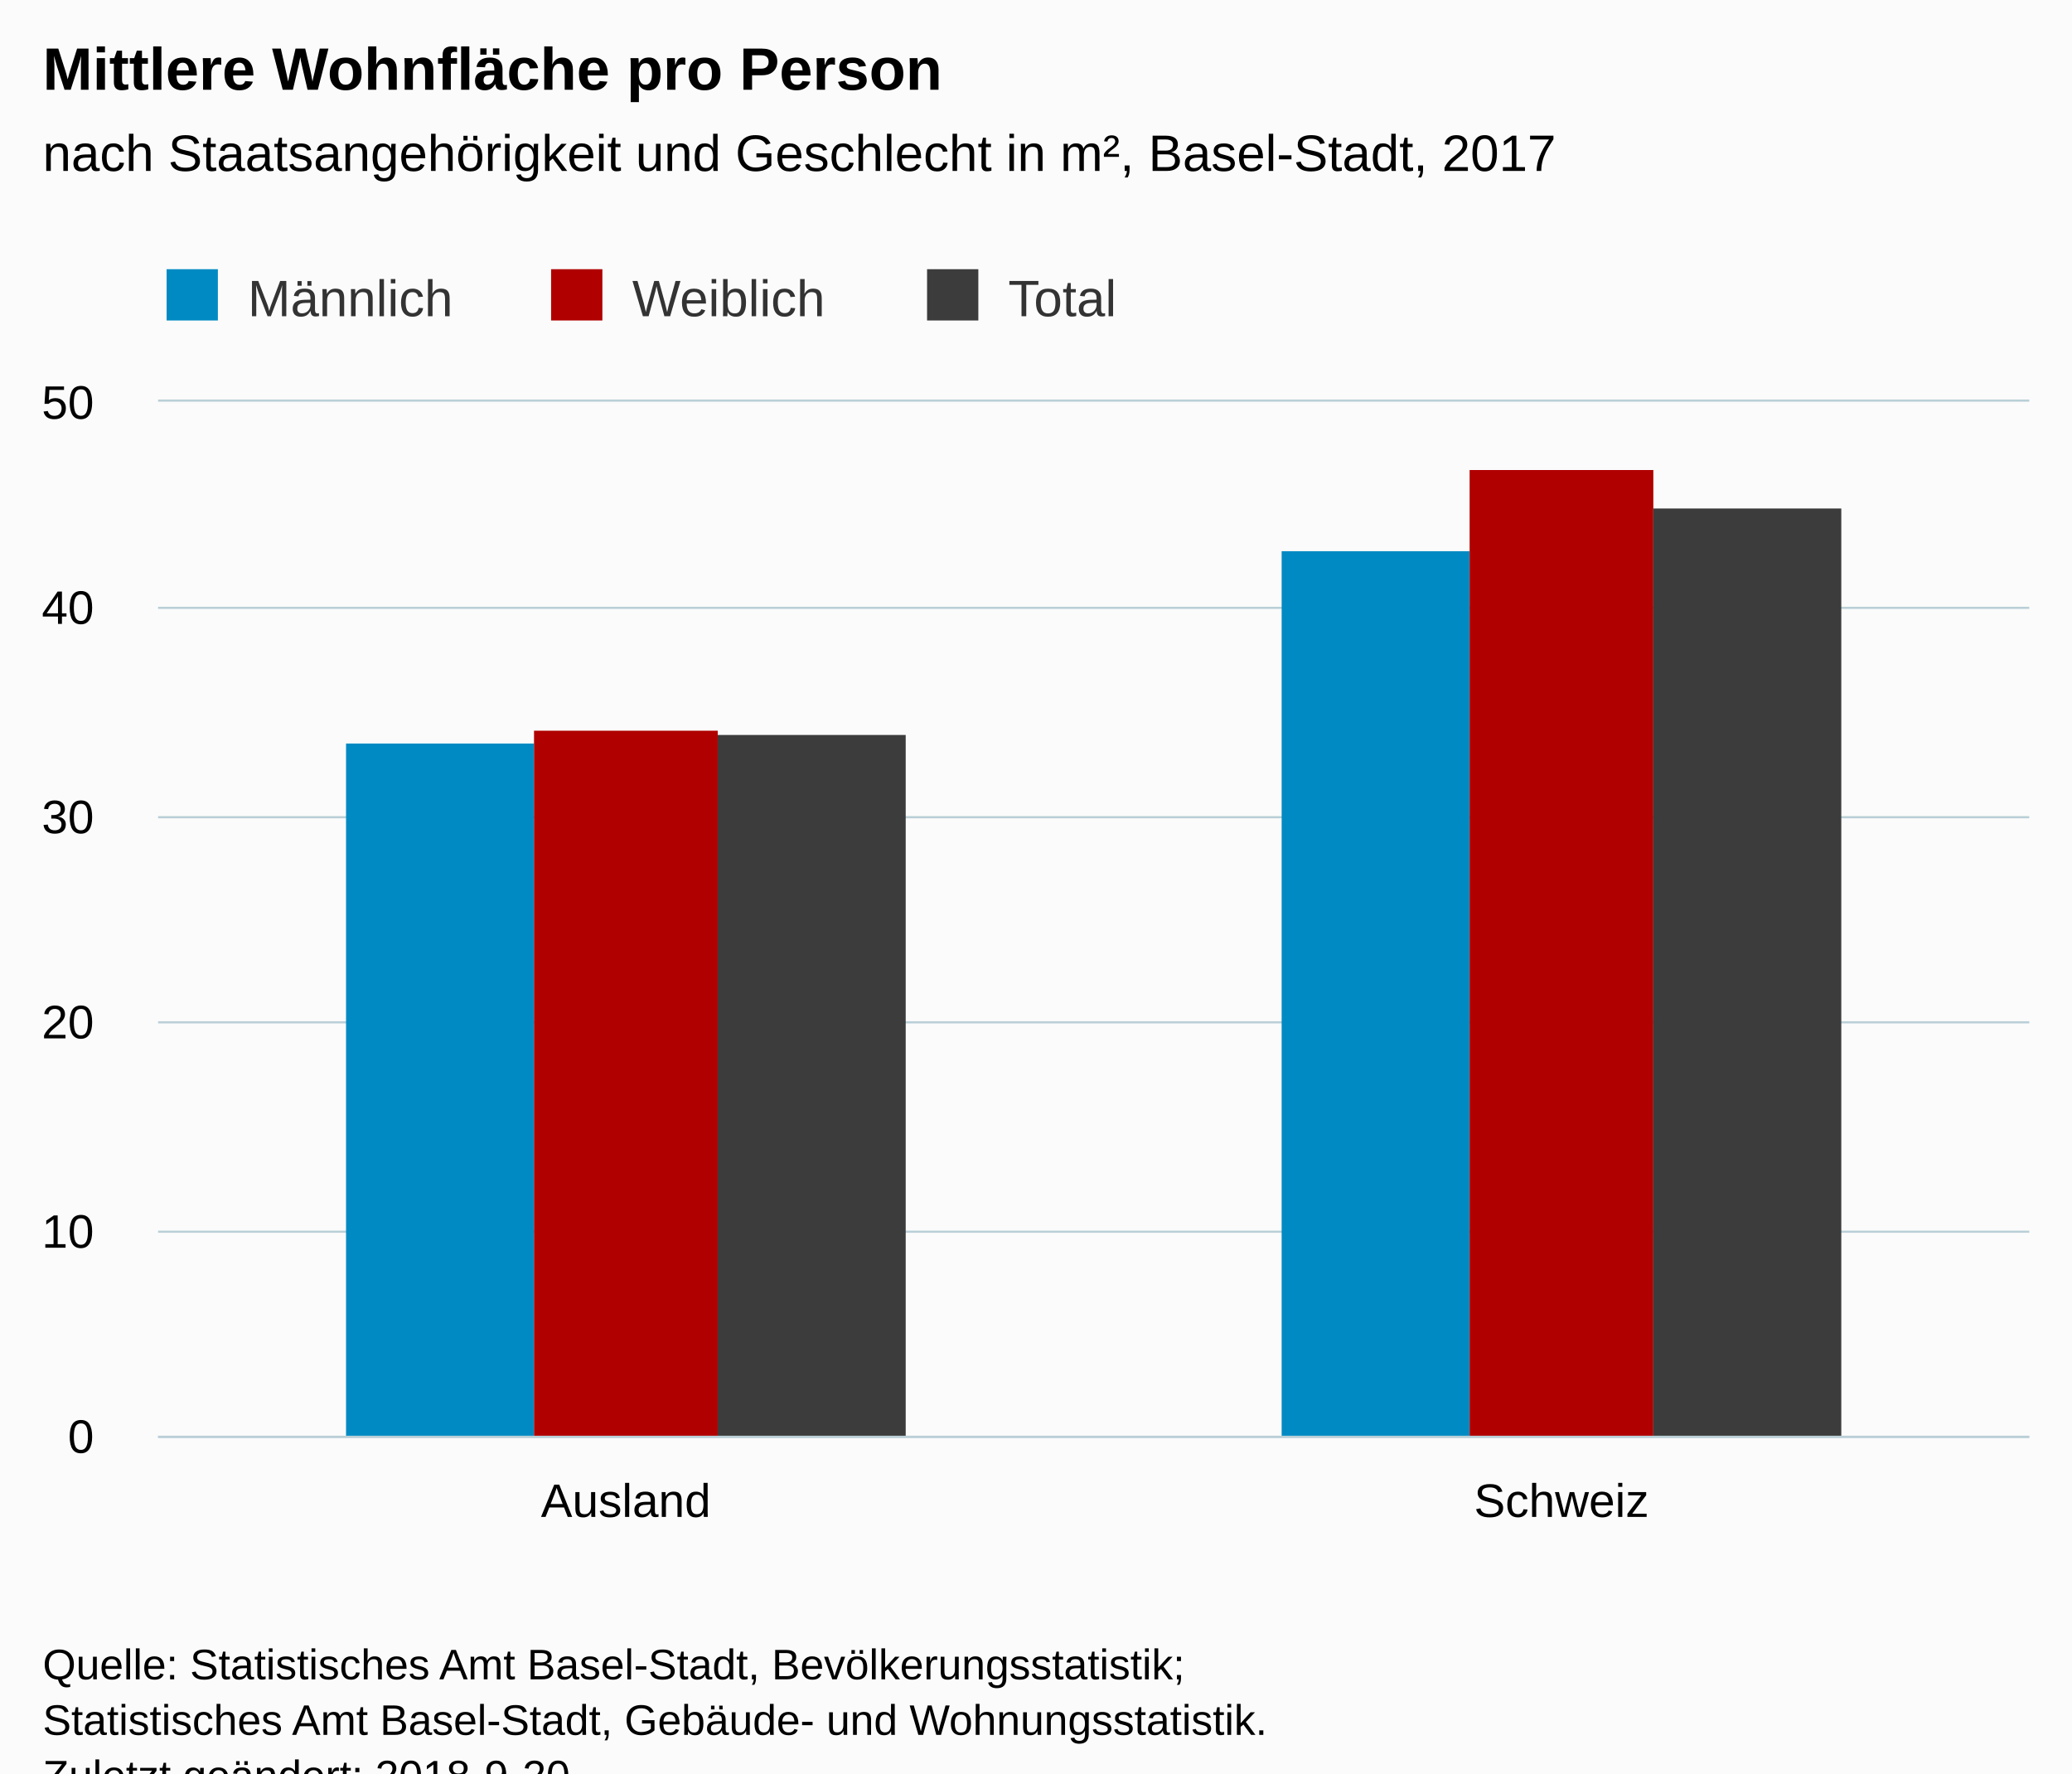
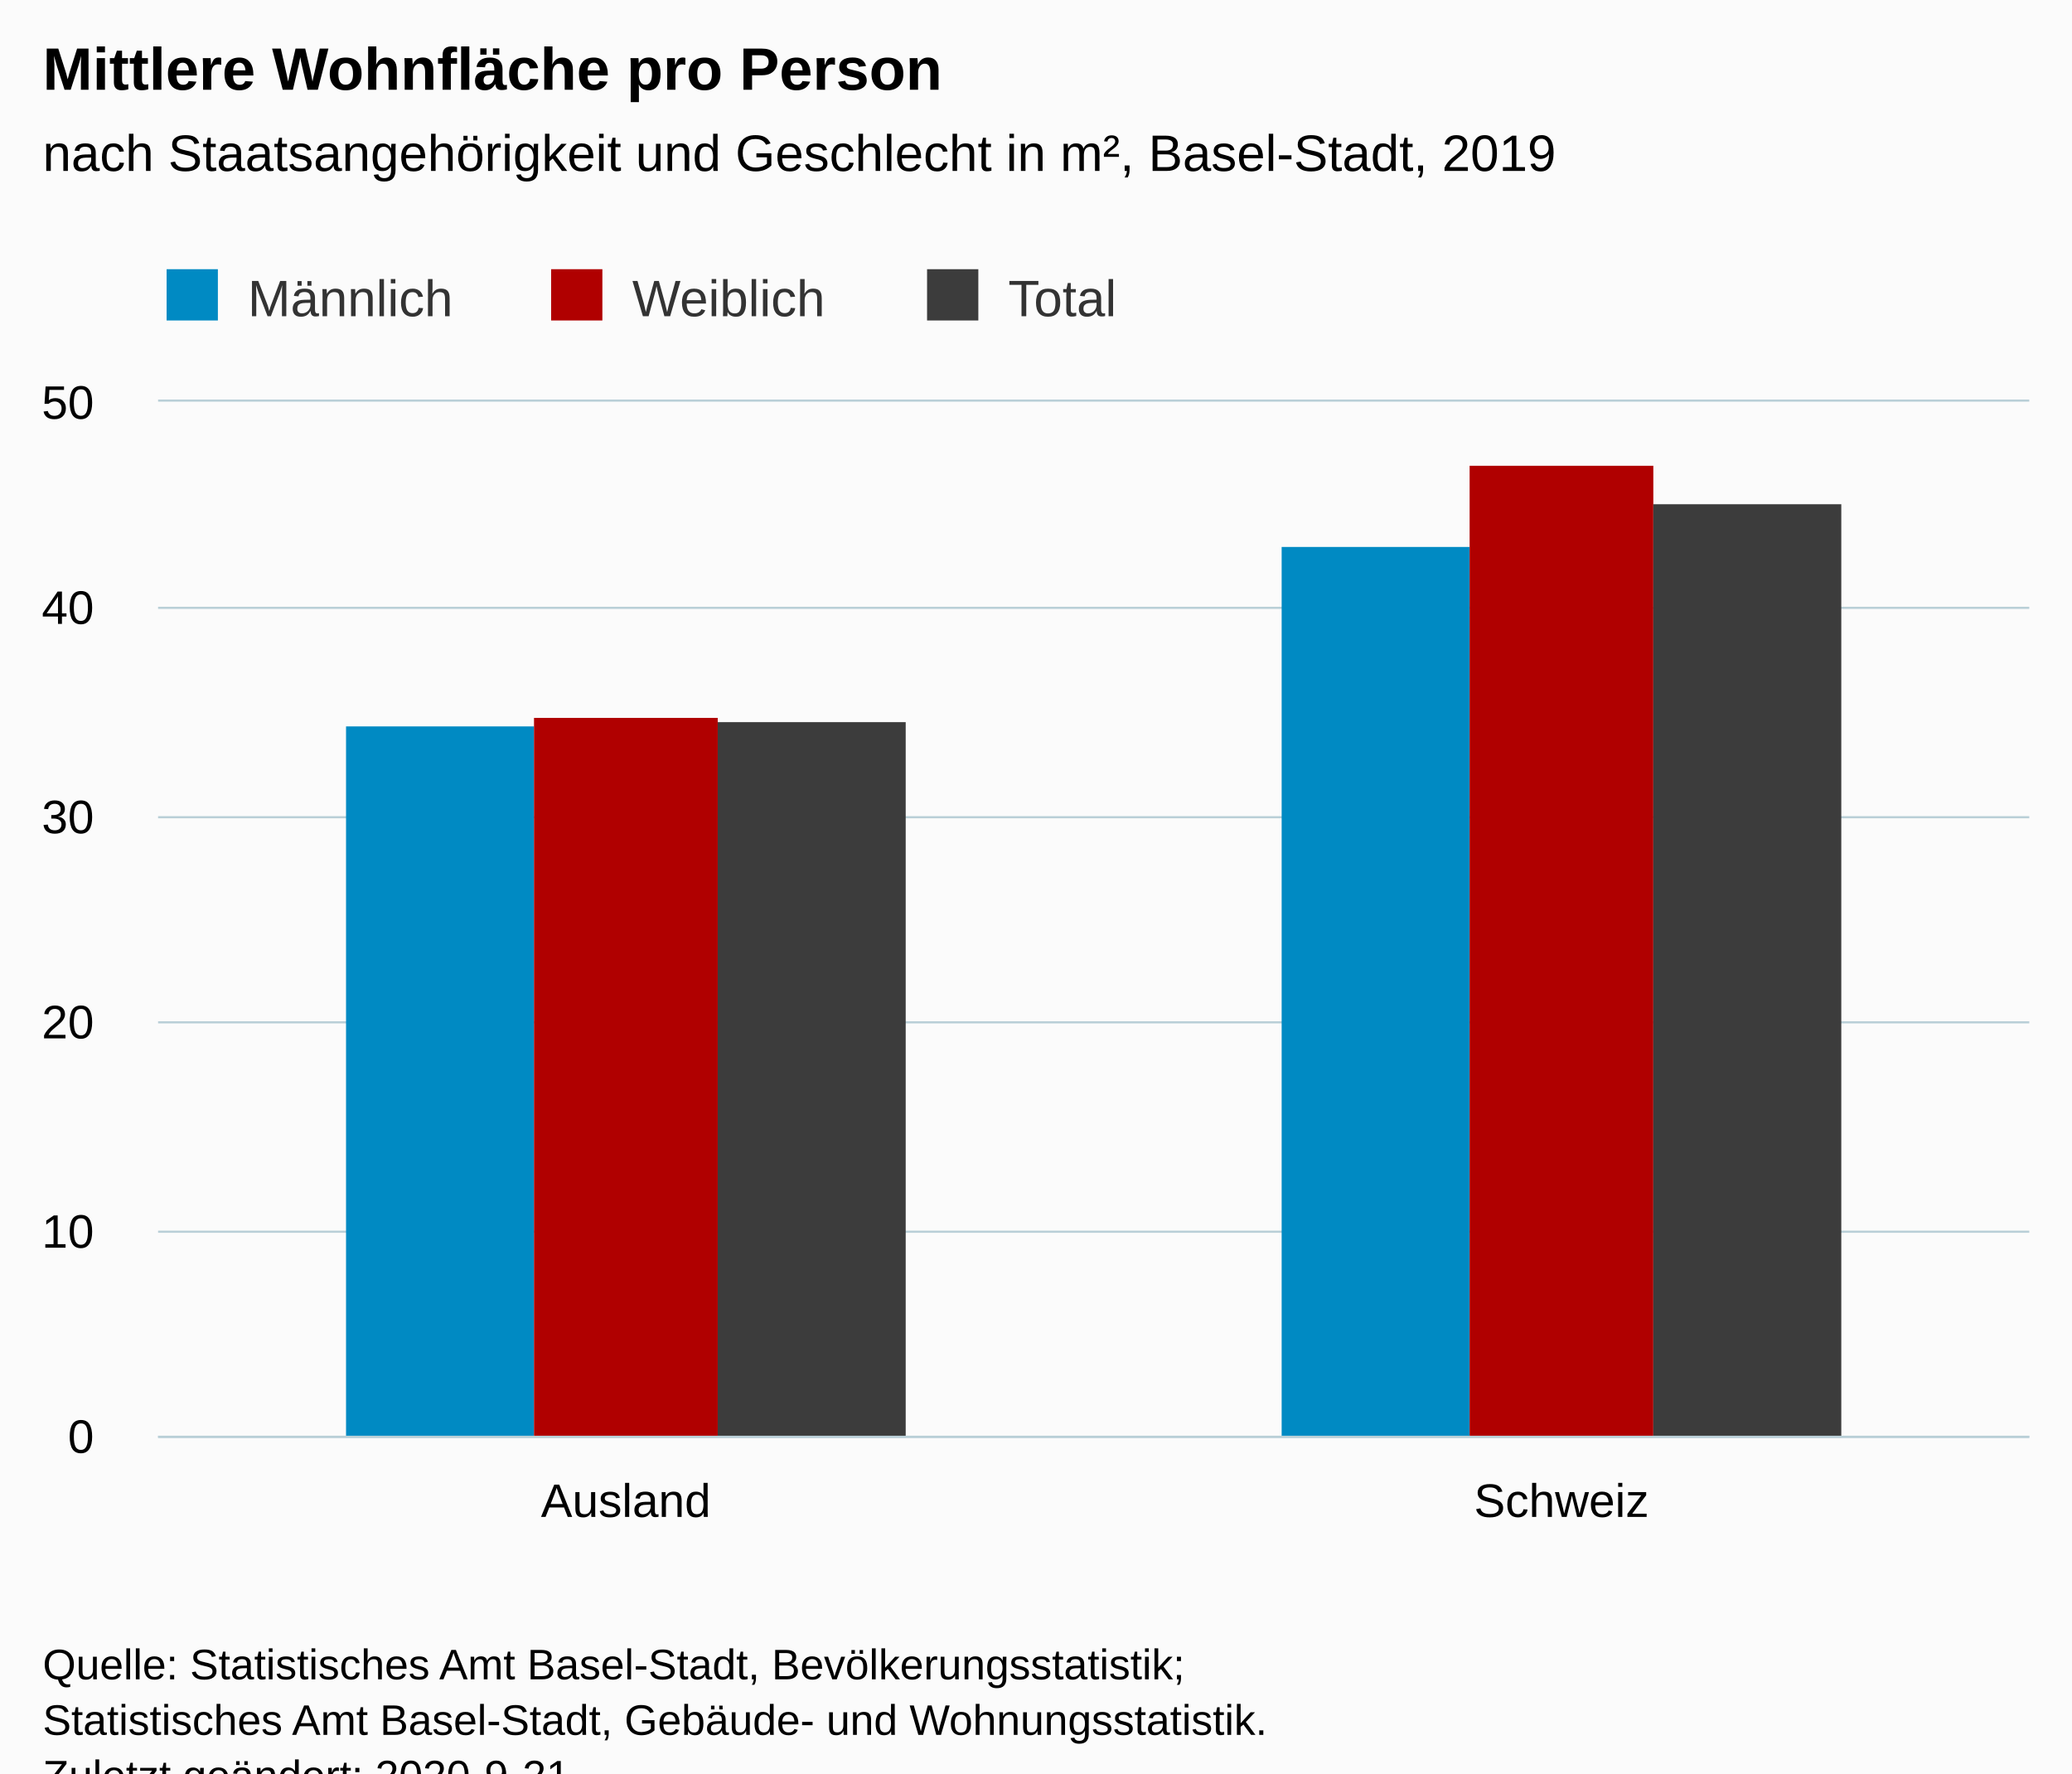
<svg xmlns="http://www.w3.org/2000/svg" version="1.1" class="highcharts-root" style="font-family:Arial;font-size:12px;" viewBox="0 0 485 415">
  <defs>
-     <clipPath id="highcharts-mfedmsw-6">
+     <clipPath id="highcharts-l34jinq-12-">
      <rect x="0" y="0" width="438" height="242" fill="none" />
    </clipPath>
-     <clipPath id="highcharts-mfedmsw-7">
+     <clipPath id="highcharts-l34jinq-15-">
      <rect x="0" y="0" width="438" height="242" fill="none" />
    </clipPath>
  </defs>
  <rect fill="#fbfbfb" class="highcharts-background" x="0" y="0" width="485" height="428" rx="0" ry="0" />
  <rect fill="none" class="highcharts-plot-background" x="37" y="94" width="438" height="242" />
  <g class="highcharts-pane-group" data-z-index="0" />
-   <g class="highcharts-grid highcharts-xaxis-grid " data-z-index="1">
+   <g class="highcharts-grid highcharts-xaxis-grid" data-z-index="1">
    <path fill="none" data-z-index="1" class="highcharts-grid-line" d="M 255.5 94 L 255.5 336" opacity="1" />
    <path fill="none" data-z-index="1" class="highcharts-grid-line" d="M 474.5 94 L 474.5 336" opacity="1" />
    <path fill="none" data-z-index="1" class="highcharts-grid-line" d="M 36.5 94 L 36.5 336" opacity="1" />
  </g>
-   <g class="highcharts-grid highcharts-yaxis-grid " data-z-index="1">
+   <g class="highcharts-grid highcharts-yaxis-grid" data-z-index="1">
    <path fill="none" stroke="#B9CFD7" stroke-width="0.5" data-z-index="1" class="highcharts-grid-line" d="M 37 336.25 L 475 336.25" opacity="1" />
    <path fill="none" stroke="#B9CFD7" stroke-width="0.5" data-z-index="1" class="highcharts-grid-line" d="M 37 288.25 L 475 288.25" opacity="1" />
    <path fill="none" stroke="#B9CFD7" stroke-width="0.5" data-z-index="1" class="highcharts-grid-line" d="M 37 239.25 L 475 239.25" opacity="1" />
    <path fill="none" stroke="#B9CFD7" stroke-width="0.5" data-z-index="1" class="highcharts-grid-line" d="M 37 191.25 L 475 191.25" opacity="1" />
    <path fill="none" stroke="#B9CFD7" stroke-width="0.5" data-z-index="1" class="highcharts-grid-line" d="M 37 142.25 L 475 142.25" opacity="1" />
    <path fill="none" stroke="#B9CFD7" stroke-width="0.5" data-z-index="1" class="highcharts-grid-line" d="M 37 93.75 L 475 93.75" opacity="1" />
  </g>
  <rect fill="none" class="highcharts-plot-border" data-z-index="1" x="37" y="94" width="438" height="242" />
-   <g class="highcharts-axis highcharts-xaxis " data-z-index="2">
+   <g class="highcharts-axis highcharts-xaxis" data-z-index="2">
    <path fill="none" class="highcharts-axis-line" stroke="#B9CFD7" stroke-width="0.5" data-z-index="7" d="M 37 336.25 L 475 336.25" />
  </g>
-   <g class="highcharts-axis highcharts-yaxis " data-z-index="2">
+   <g class="highcharts-axis highcharts-yaxis" data-z-index="2">
    <path fill="none" class="highcharts-axis-line" data-z-index="7" d="M 37 94 L 37 336" />
  </g>
  <g class="highcharts-series-group" data-z-index="3">
-     <g data-z-index="0.1" class="highcharts-series highcharts-series-0 highcharts-column-series " transform="translate(37,94) scale(1 1)" clip-path="url(#highcharts-mfedmsw-7)">
-       <rect x="44" y="80" width="44" height="163" fill="#008AC3" class="highcharts-point" />
-       <rect x="263" y="35" width="44" height="208" fill="#008AC3" class="highcharts-point" />
+     <g class="highcharts-series highcharts-series-0 highcharts-column-series" data-z-index="0.1" opacity="1" transform="translate(37,94) scale(1 1)" clip-path="url(#highcharts-l34jinq-15-)">
+       <rect x="44" y="76" width="44" height="167" fill="#008AC3" opacity="1" class="highcharts-point" />
+       <rect x="263" y="34" width="44" height="209" fill="#008AC3" opacity="1" class="highcharts-point" />
    </g>
-     <g data-z-index="0.1" class="highcharts-markers highcharts-series-0 highcharts-column-series " transform="translate(37,94) scale(1 1)" clip-path="none" />
-     <g data-z-index="0.1" class="highcharts-series highcharts-series-1 highcharts-column-series " transform="translate(37,94) scale(1 1)" clip-path="url(#highcharts-mfedmsw-7)">
-       <rect x="88" y="77" width="43" height="166" fill="#B00000" class="highcharts-point" />
-       <rect x="307" y="16" width="43" height="227" fill="#B00000" class="highcharts-point" />
+     <g class="highcharts-markers highcharts-series-0 highcharts-column-series" data-z-index="0.1" opacity="1" transform="translate(37,94) scale(1 1)" clip-path="none" />
+     <g class="highcharts-series highcharts-series-1 highcharts-column-series" data-z-index="0.1" opacity="1" transform="translate(37,94) scale(1 1)" clip-path="url(#highcharts-l34jinq-15-)">
+       <rect x="88" y="74" width="43" height="169" fill="#B00000" opacity="1" class="highcharts-point" />
+       <rect x="307" y="15" width="43" height="228" fill="#B00000" opacity="1" class="highcharts-point" />
    </g>
-     <g data-z-index="0.1" class="highcharts-markers highcharts-series-1 highcharts-column-series " transform="translate(37,94) scale(1 1)" clip-path="none" />
-     <g data-z-index="0.1" class="highcharts-series highcharts-series-2 highcharts-column-series " transform="translate(37,94) scale(1 1)" clip-path="url(#highcharts-mfedmsw-7)">
-       <rect x="131" y="78" width="44" height="165" fill="#3C3C3C" class="highcharts-point" />
-       <rect x="350" y="25" width="44" height="218" fill="#3C3C3C" class="highcharts-point" />
+     <g class="highcharts-markers highcharts-series-1 highcharts-column-series" data-z-index="0.1" opacity="1" transform="translate(37,94) scale(1 1)" clip-path="none" />
+     <g class="highcharts-series highcharts-series-2 highcharts-column-series" data-z-index="0.1" opacity="1" transform="translate(37,94) scale(1 1)" clip-path="url(#highcharts-l34jinq-15-)">
+       <rect x="131" y="75" width="44" height="168" fill="#3C3C3C" opacity="1" class="highcharts-point" />
+       <rect x="350" y="24" width="44" height="219" fill="#3C3C3C" opacity="1" class="highcharts-point" />
    </g>
-     <g data-z-index="0.1" class="highcharts-markers highcharts-series-2 highcharts-column-series " transform="translate(37,94) scale(1 1)" clip-path="none" />
+     <g class="highcharts-markers highcharts-series-2 highcharts-column-series" data-z-index="0.1" opacity="1" transform="translate(37,94) scale(1 1)" clip-path="none" />
  </g>
  <text x="10" text-anchor="start" class="highcharts-title" data-z-index="4" style="color:#000000;font-size:14px;font-weight:bold;fill:#000000;" y="21">
    <tspan>Mittlere Wohnfläche pro Person</tspan>
  </text>
  <text x="10" text-anchor="start" class="highcharts-subtitle" data-z-index="4" style="color:#000000;font-size:12px;font-weight:normal;fill:#000000;" y="40">
-     <tspan>nach Staatsangehörigkeit und Geschlecht in m², Basel-Stadt, 2017</tspan>
+     <tspan>nach Staatsangehörigkeit und Geschlecht in m², Basel-Stadt, 2019</tspan>
  </text>
+   <text x="10" text-anchor="start" class="highcharts-caption" data-z-index="4" style="color:#666666;fill:#666666;" y="370" />
  <g class="highcharts-legend" data-z-index="7" transform="translate(29,56)">
    <rect fill="none" class="highcharts-legend-box" rx="0" ry="0" x="0" y="0" width="242" height="26" visibility="visible" />
    <g data-z-index="1">
      <g>
        <g class="highcharts-legend-item highcharts-column-series highcharts-color-undefined highcharts-series-0" data-z-index="1" transform="translate(8,3)">
-           <text x="21" style="color:#333333;font-size:12px;font-weight:normal;cursor:pointer;fill:#333333;" text-anchor="start" data-z-index="2" y="15">
+           <text x="21" style="color:#333333;cursor:pointer;font-size:12px;font-weight:normal;fill:#333333;" text-anchor="start" data-z-index="2" y="15">
            <tspan>Männlich</tspan>
          </text>
          <rect x="2" y="4" width="12" height="12" fill="#008AC3" class="highcharts-point" data-z-index="3" />
        </g>
        <g class="highcharts-legend-item highcharts-column-series highcharts-color-undefined highcharts-series-1" data-z-index="1" transform="translate(98,3)">
-           <text x="21" y="15" style="color:#333333;font-size:12px;font-weight:normal;cursor:pointer;fill:#333333;" text-anchor="start" data-z-index="2">
+           <text x="21" y="15" style="color:#333333;cursor:pointer;font-size:12px;font-weight:normal;fill:#333333;" text-anchor="start" data-z-index="2">
            <tspan>Weiblich</tspan>
          </text>
          <rect x="2" y="4" width="12" height="12" fill="#B00000" class="highcharts-point" data-z-index="3" />
        </g>
        <g class="highcharts-legend-item highcharts-column-series highcharts-color-undefined highcharts-series-2" data-z-index="1" transform="translate(186,3)">
-           <text x="21" y="15" style="color:#333333;font-size:12px;font-weight:normal;cursor:pointer;fill:#333333;" text-anchor="start" data-z-index="2">
+           <text x="21" y="15" style="color:#333333;cursor:pointer;font-size:12px;font-weight:normal;fill:#333333;" text-anchor="start" data-z-index="2">
            <tspan>Total</tspan>
          </text>
          <rect x="2" y="4" width="12" height="12" fill="#3C3C3C" class="highcharts-point" data-z-index="3" />
        </g>
      </g>
    </g>
  </g>
-   <g class="highcharts-axis-labels highcharts-xaxis-labels " data-z-index="7">
+   <g class="highcharts-axis-labels highcharts-xaxis-labels" data-z-index="7">
    <text x="146.5" style="color:#000000;cursor:default;font-size:11px;fill:#000000;" text-anchor="middle" transform="translate(0,0)" y="355" opacity="1">Ausland</text>
    <text x="365.5" style="color:#000000;cursor:default;font-size:11px;fill:#000000;" text-anchor="middle" transform="translate(0,0)" y="355" opacity="1">Schweiz</text>
  </g>
-   <g class="highcharts-axis-labels highcharts-yaxis-labels " data-z-index="7">
+   <g class="highcharts-axis-labels highcharts-yaxis-labels" data-z-index="7">
    <text x="22" style="color:#000000;cursor:default;font-size:11px;fill:#000000;" text-anchor="end" transform="translate(0,0)" y="340" opacity="1">0</text>
    <text x="22" style="color:#000000;cursor:default;font-size:11px;fill:#000000;" text-anchor="end" transform="translate(0,0)" y="292" opacity="1">10</text>
    <text x="22" style="color:#000000;cursor:default;font-size:11px;fill:#000000;" text-anchor="end" transform="translate(0,0)" y="243" opacity="1">20</text>
    <text x="22" style="color:#000000;cursor:default;font-size:11px;fill:#000000;" text-anchor="end" transform="translate(0,0)" y="195" opacity="1">30</text>
    <text x="22" style="color:#000000;cursor:default;font-size:11px;fill:#000000;" text-anchor="end" transform="translate(0,0)" y="146" opacity="1">40</text>
    <text x="22" style="color:#000000;cursor:default;font-size:11px;fill:#000000;" text-anchor="end" transform="translate(0,0)" y="98" opacity="1">50</text>
  </g>
  <text x="10" class="highcharts-credits" text-anchor="start" data-z-index="8" style="cursor:default;color:#000000;font-size:10px;fill:#000000;" y="393">
    <tspan>Quelle: Statistisches Amt Basel-Stadt, Bevölkerungsstatistik;</tspan>
    <tspan x="10" dy="13">Statistisches Amt Basel-Stadt, Gebäude- und Wohnungsstatistik.</tspan>
-     <tspan x="10" dy="13">Zuletzt geändert: 2018-9-20</tspan>
+     <tspan x="10" dy="13">Zuletzt geändert: 2020-9-21</tspan>
  </text>
</svg>
